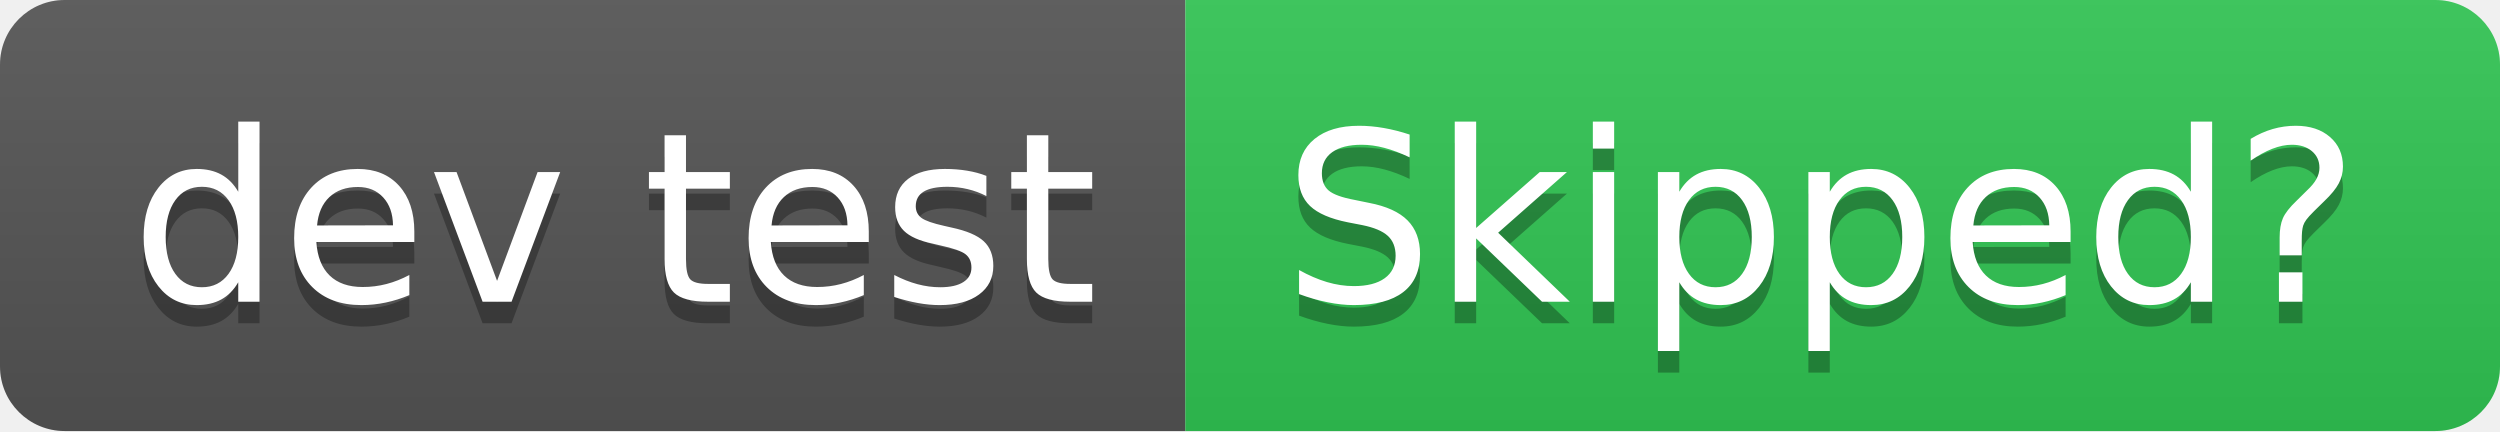
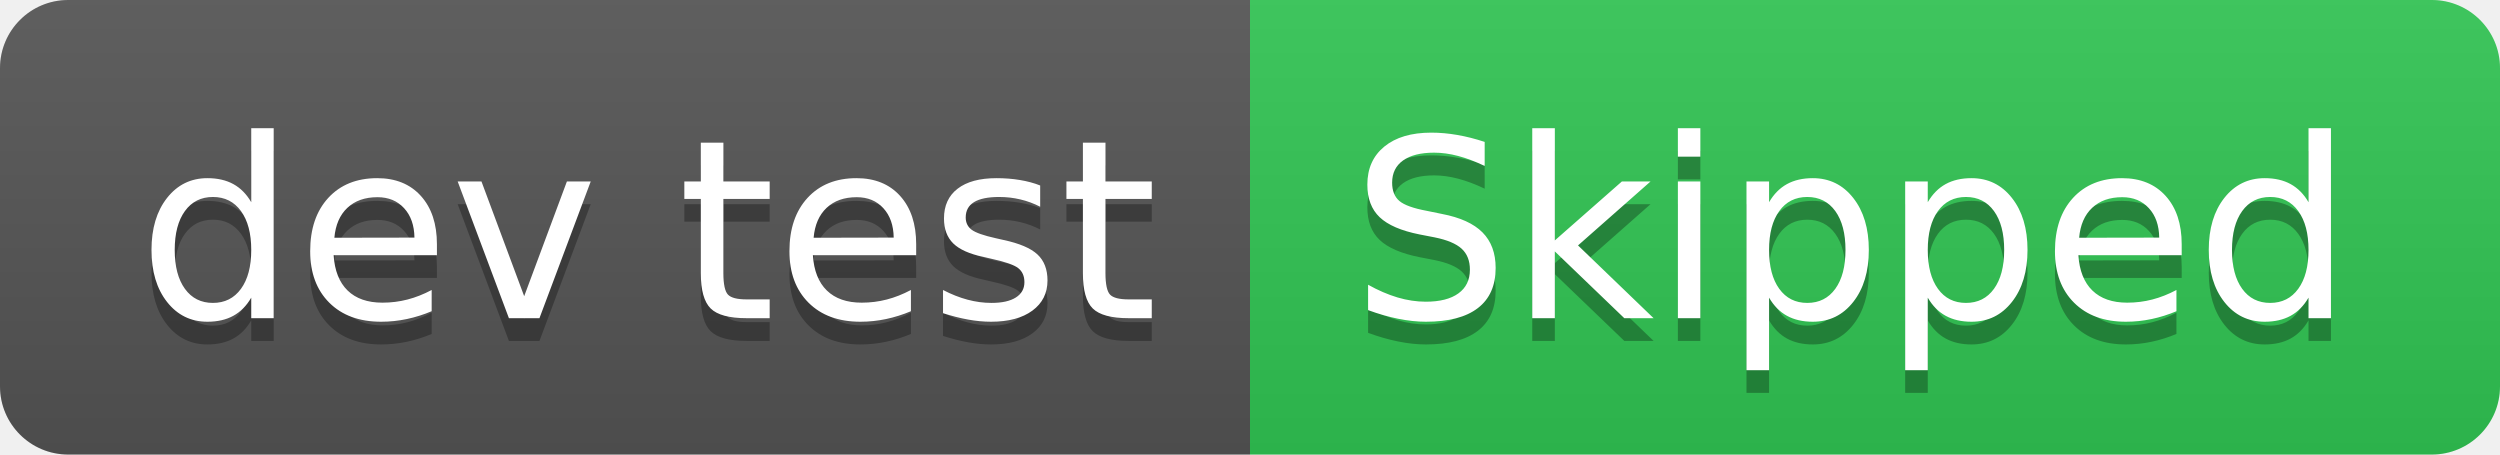
- <svg xmlns="http://www.w3.org/2000/svg" width="116" height="20" role="img" aria-label="dev test: Skipped?">
+ <svg xmlns="http://www.w3.org/2000/svg" width="110" height="20" role="img" aria-label="dev test: Skipped">
  <linearGradient id="s" x2="0" y2="100%">
    <stop offset="0" stop-color="#bbb" stop-opacity=".1" />
    <stop offset="1" stop-opacity=".1" />
  </linearGradient>
  <clipPath id="r">
-     <rect width="116" height="20" rx="3" fill="#fff" />
+     <rect width="110" height="20" rx="3" fill="#fff" />
  </clipPath>
  <g clip-path="url(#r)">
    <rect width="55" height="20" fill="#555" />
-     <rect x="55" width="61" height="20" fill="#31c653" />
-     <rect width="116" height="20" fill="url(#s)" />
+     <rect x="55" width="55" height="20" fill="#31c653" />
+     <rect width="110" height="20" fill="url(#s)" />
  </g>
  <g fill="#fff" text-anchor="middle" font-family="Verdana,Geneva,DejaVu Sans,sans-serif" text-rendering="geometricPrecision" font-size="110">
    <text aria-hidden="true" x="285" y="150" fill="#010101" fill-opacity=".3" transform="scale(.1)" textLength="450">dev test</text>
    <text x="285" y="140" transform="scale(.1)" fill="#fff" textLength="450">dev test</text>
-     <text aria-hidden="true" x="845" y="150" fill="#010101" fill-opacity=".3" transform="scale(.1)" textLength="510">Skipped?</text>
-     <text x="845" y="140" transform="scale(.1)" fill="#fff" textLength="510">Skipped?</text>
+     <text aria-hidden="true" x="815" y="150" fill="#010101" fill-opacity=".3" transform="scale(.1)" textLength="450">Skipped</text>
+     <text x="815" y="140" transform="scale(.1)" fill="#fff" textLength="450">Skipped</text>
  </g>
</svg>
